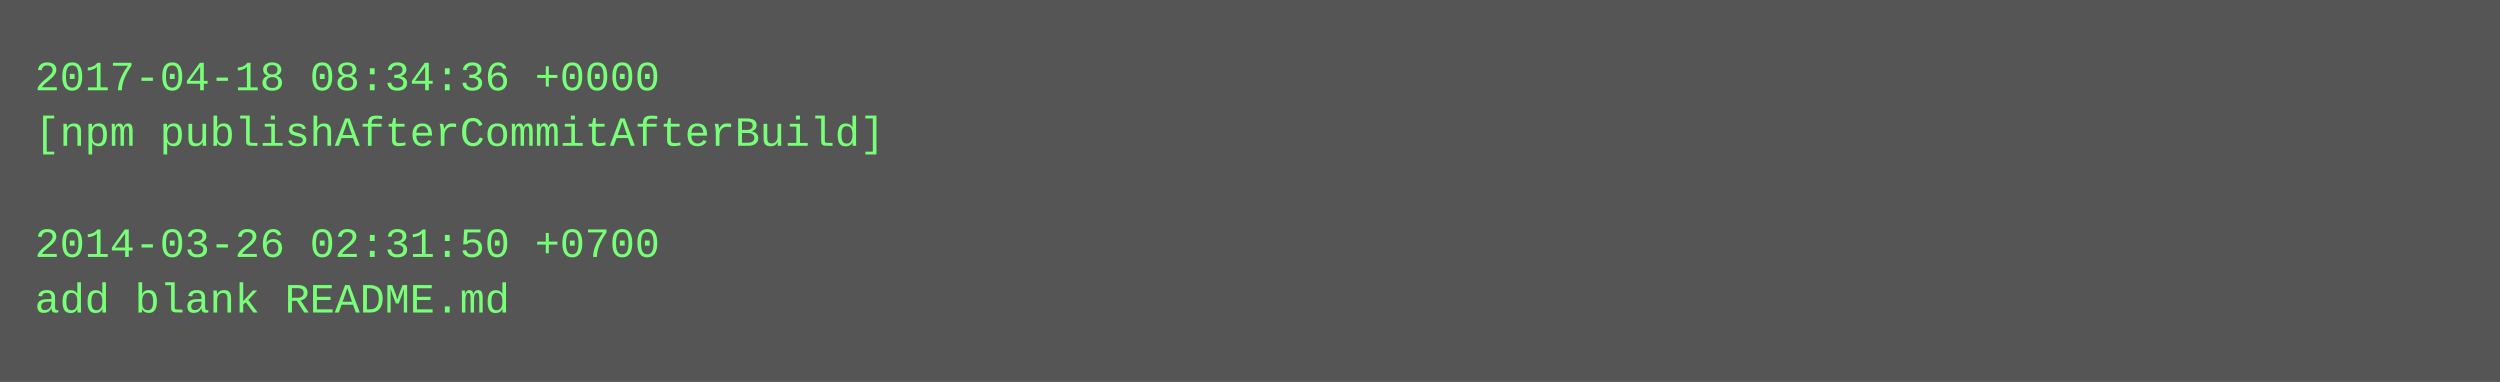
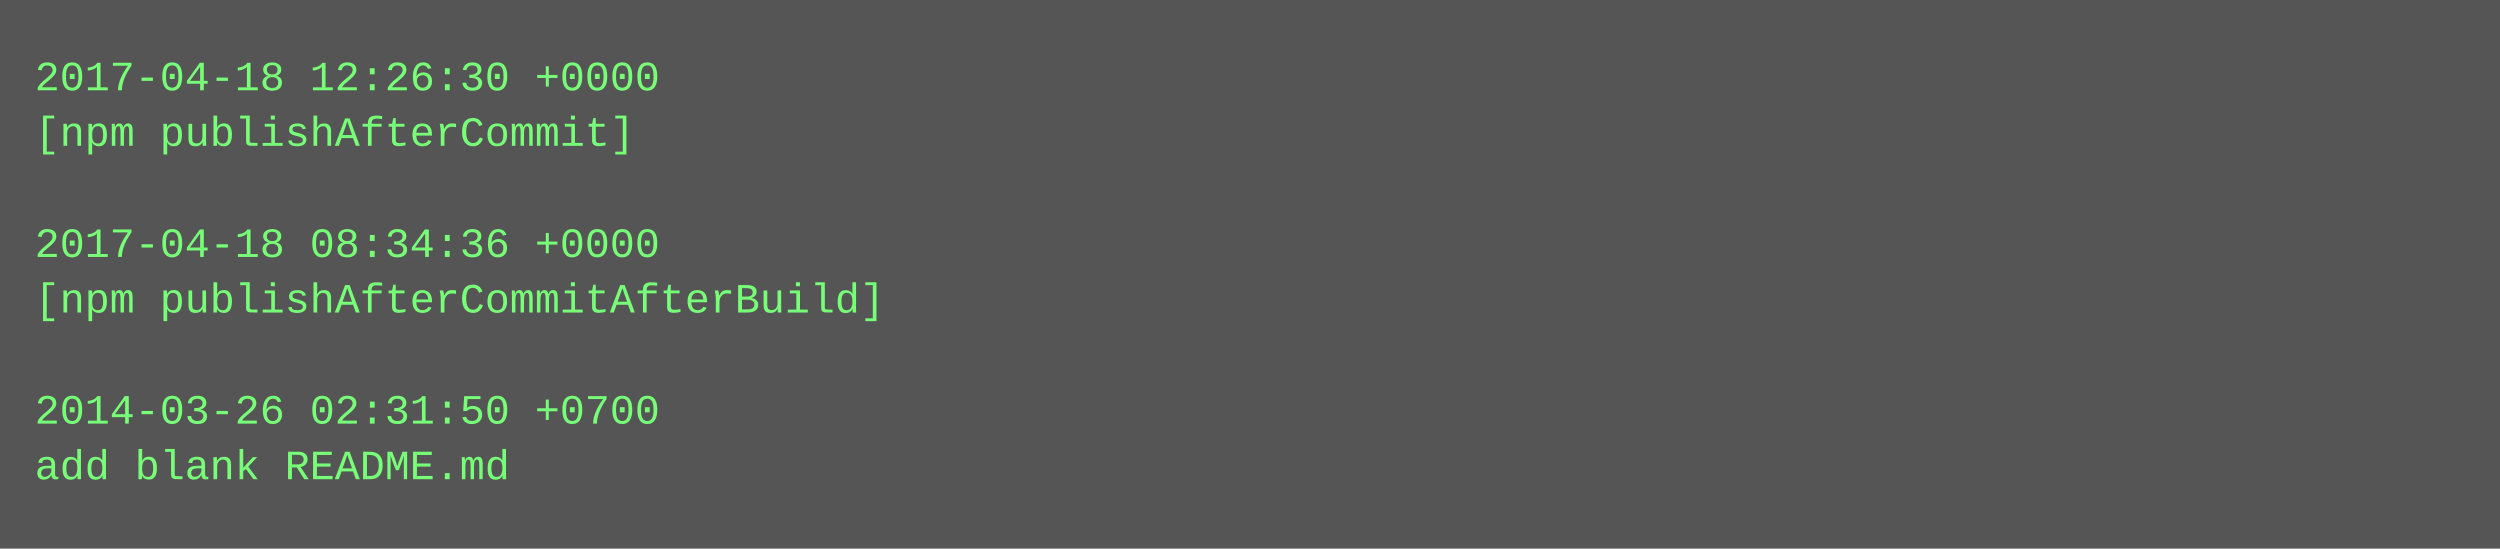
- <svg xmlns="http://www.w3.org/2000/svg" height="110" width="720">
-   <rect height="110" fill="#555" width="720" />
+ <svg xmlns="http://www.w3.org/2000/svg" height="158" width="720">
+   <rect height="158" fill="#555" width="720" />
  <text fill="#7f7" font-family="Courier New" font-size="12" xml:space="preserve">
-     <tspan x="10" y="26">2017-04-18 08:34:36 +0000</tspan>
-     <tspan x="10" y="42">[npm publishAfterCommitAfterBuild]</tspan>
+     <tspan x="10" y="26">2017-04-18 12:26:30 +0000</tspan>
+     <tspan x="10" y="42">[npm publishAfterCommit]</tspan>
    <tspan x="10" y="58" />
-     <tspan x="10" y="74">2014-03-26 02:31:50 +0700</tspan>
-     <tspan x="10" y="90">add blank README.md</tspan>
+     <tspan x="10" y="74">2017-04-18 08:34:36 +0000</tspan>
+     <tspan x="10" y="90">[npm publishAfterCommitAfterBuild]</tspan>
+     <tspan x="10" y="106" />
+     <tspan x="10" y="122">2014-03-26 02:31:50 +0700</tspan>
+     <tspan x="10" y="138">add blank README.md</tspan>
  </text>
</svg>
